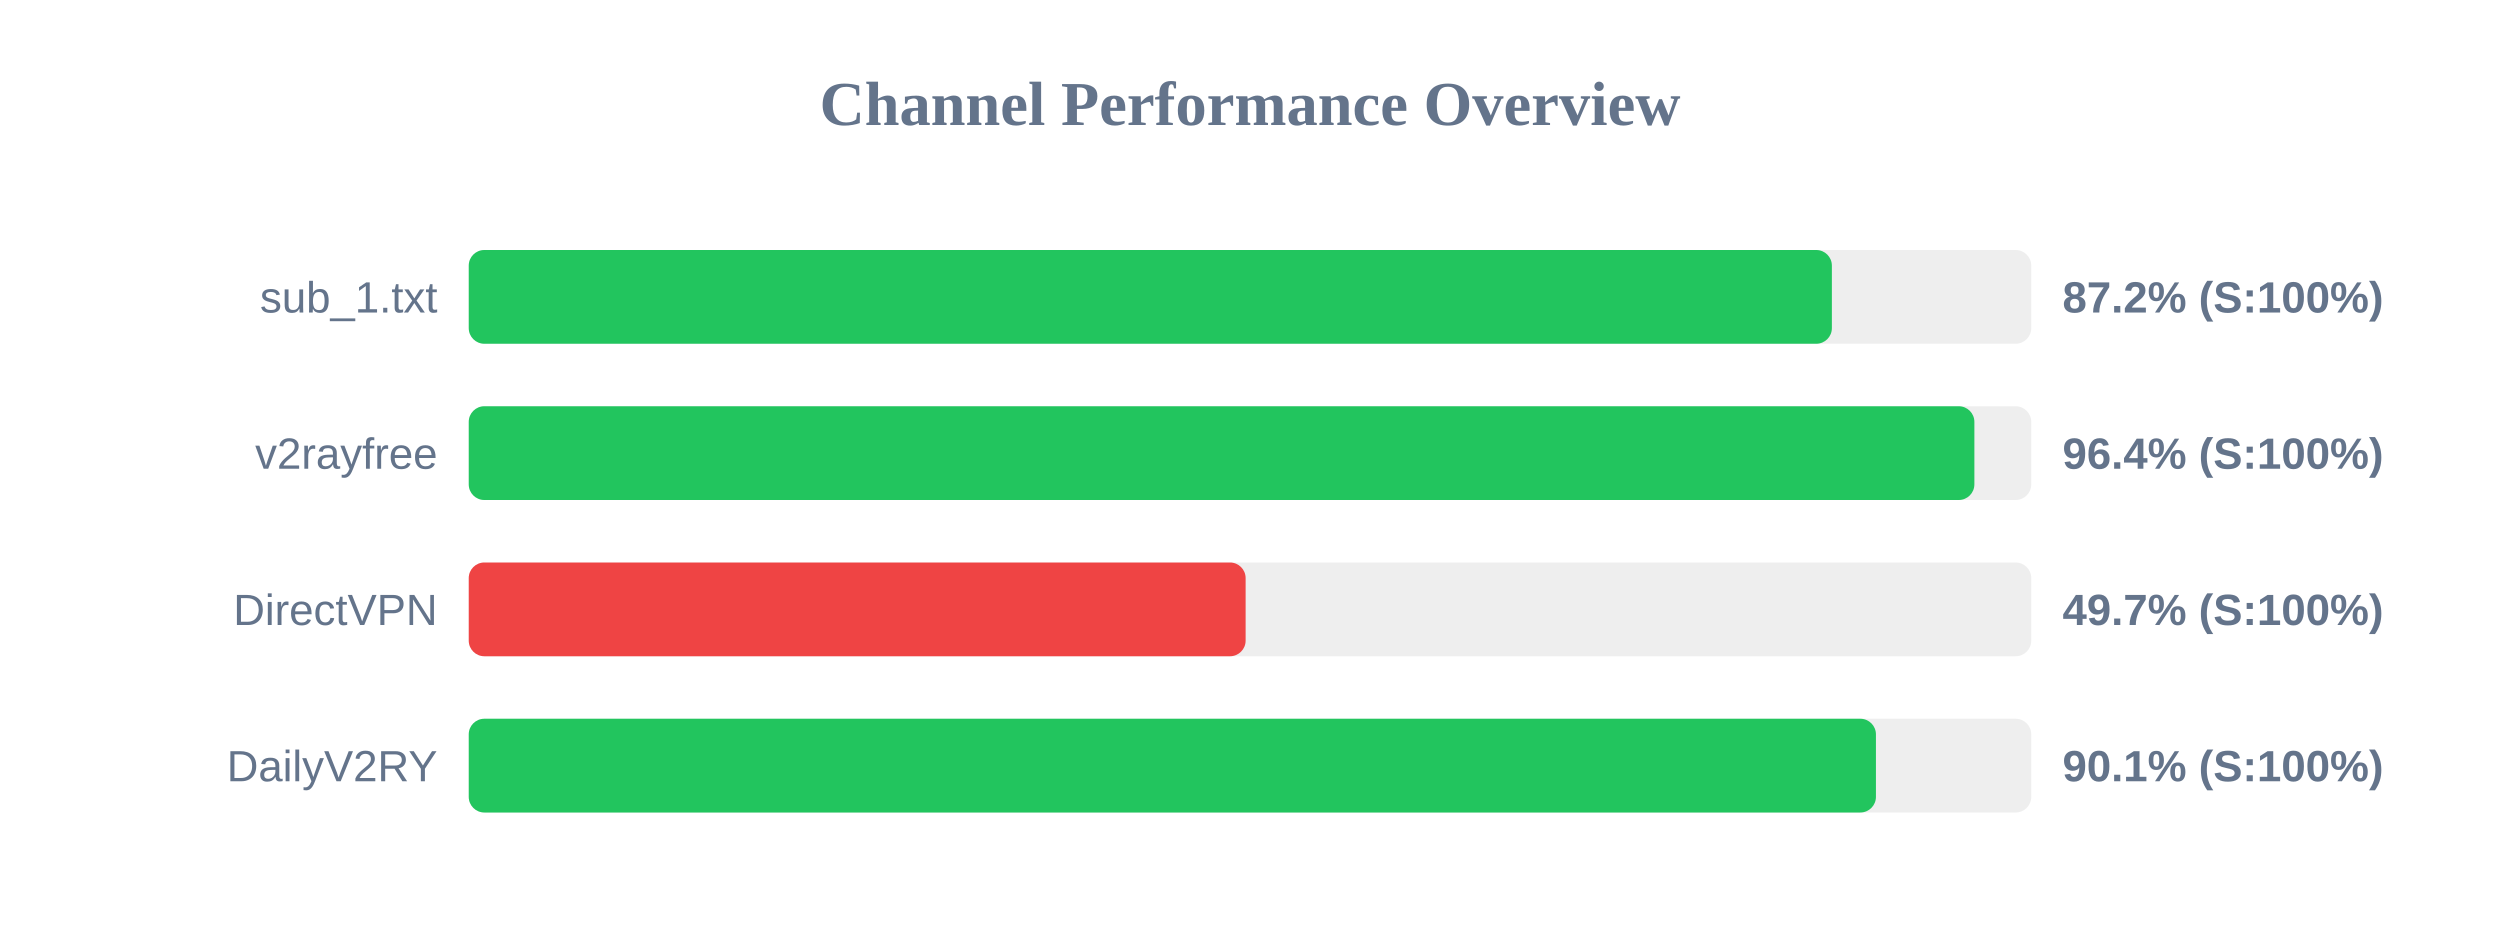
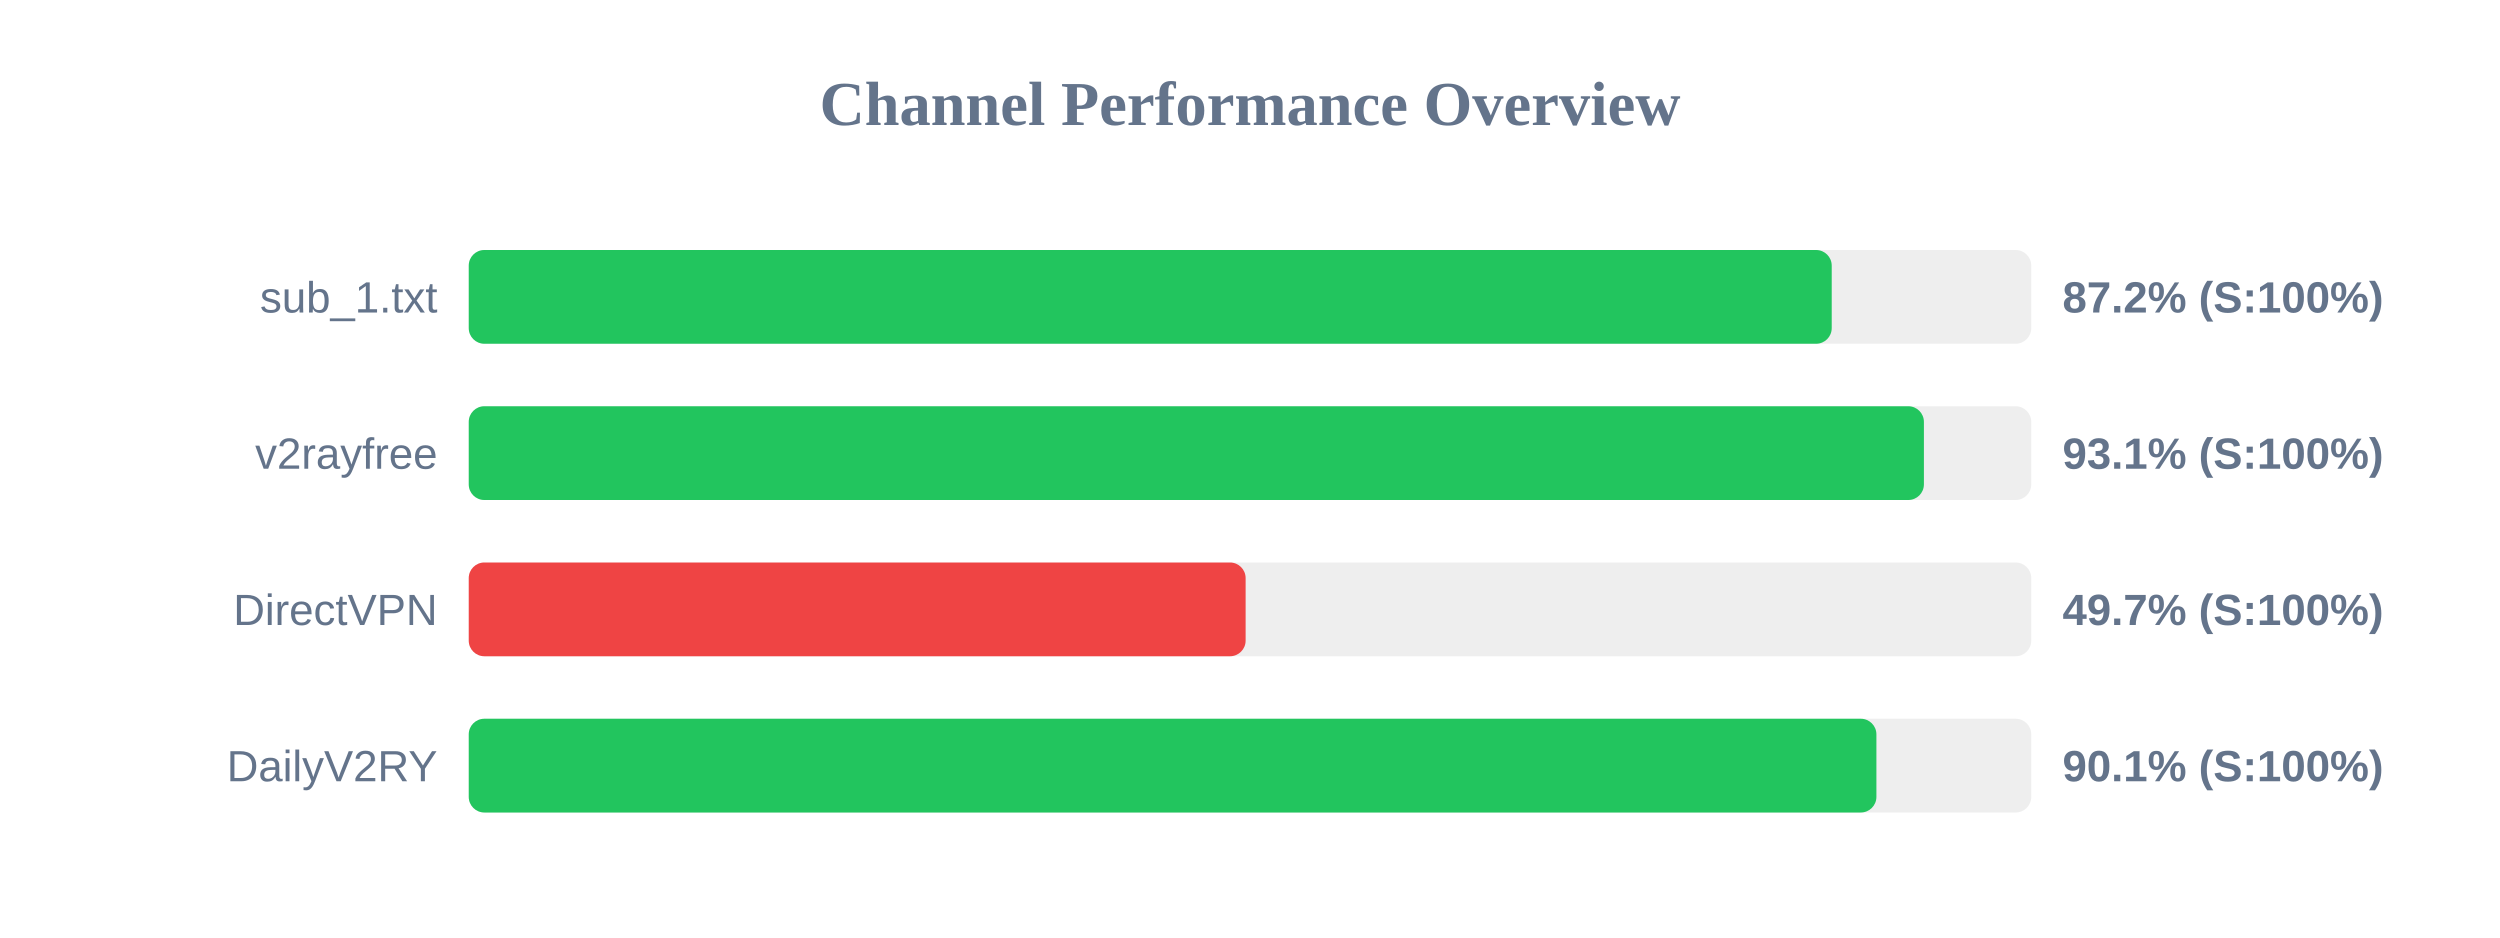
<svg xmlns="http://www.w3.org/2000/svg" width="800" height="300" version="1.1">
  <style>
        .row { font: 14px Arial; fill: #64748b; }
        .score { font: bold 14px Arial; fill: #64748b; }
    </style>
  <text x="400" y="40" text-anchor="middle" font-size="20px" font-weight="bold" fill="#64748b">Channel Performance Overview</text>
  <rect x="150" y="80" width="500" height="30" fill="#eee" rx="5" />
-   <rect x="150" y="80" width="436.2" height="30" fill="#22c55e" rx="5" />
+   <rect x="150" y="80" width="436.15" height="30" fill="#22c55e" rx="5" />
  <text x="140" y="100" text-anchor="end" class="row">sub_1.txt</text>
  <text x="660" y="100" text-anchor="start" class="score">87.2% (S:100%)</text>
  <rect x="150" y="130" width="500" height="30" fill="#eee" rx="5" />
-   <rect x="150" y="130" width="481.8" height="30" fill="#22c55e" rx="5" />
+   <rect x="150" y="130" width="465.65" height="30" fill="#22c55e" rx="5" />
  <text x="140" y="150" text-anchor="end" class="row">v2rayfree</text>
-   <text x="660" y="150" text-anchor="start" class="score">96.4% (S:100%)</text>
+   <text x="660" y="150" text-anchor="start" class="score">93.1% (S:100%)</text>
  <rect x="150" y="180" width="500" height="30" fill="#eee" rx="5" />
  <rect x="150" y="180" width="248.6" height="30" fill="#ef4444" rx="5" />
  <text x="140" y="200" text-anchor="end" class="row">DirectVPN</text>
  <text x="660" y="200" text-anchor="start" class="score">49.7% (S:100%)</text>
  <rect x="150" y="230" width="500" height="30" fill="#eee" rx="5" />
-   <rect x="150" y="230" width="450.3" height="30" fill="#22c55e" rx="5" />
+   <rect x="150" y="230" width="450.45" height="30" fill="#22c55e" rx="5" />
  <text x="140" y="250" text-anchor="end" class="row">DailyV2RY</text>
  <text x="660" y="250" text-anchor="start" class="score">90.1% (S:100%)</text>
</svg>
